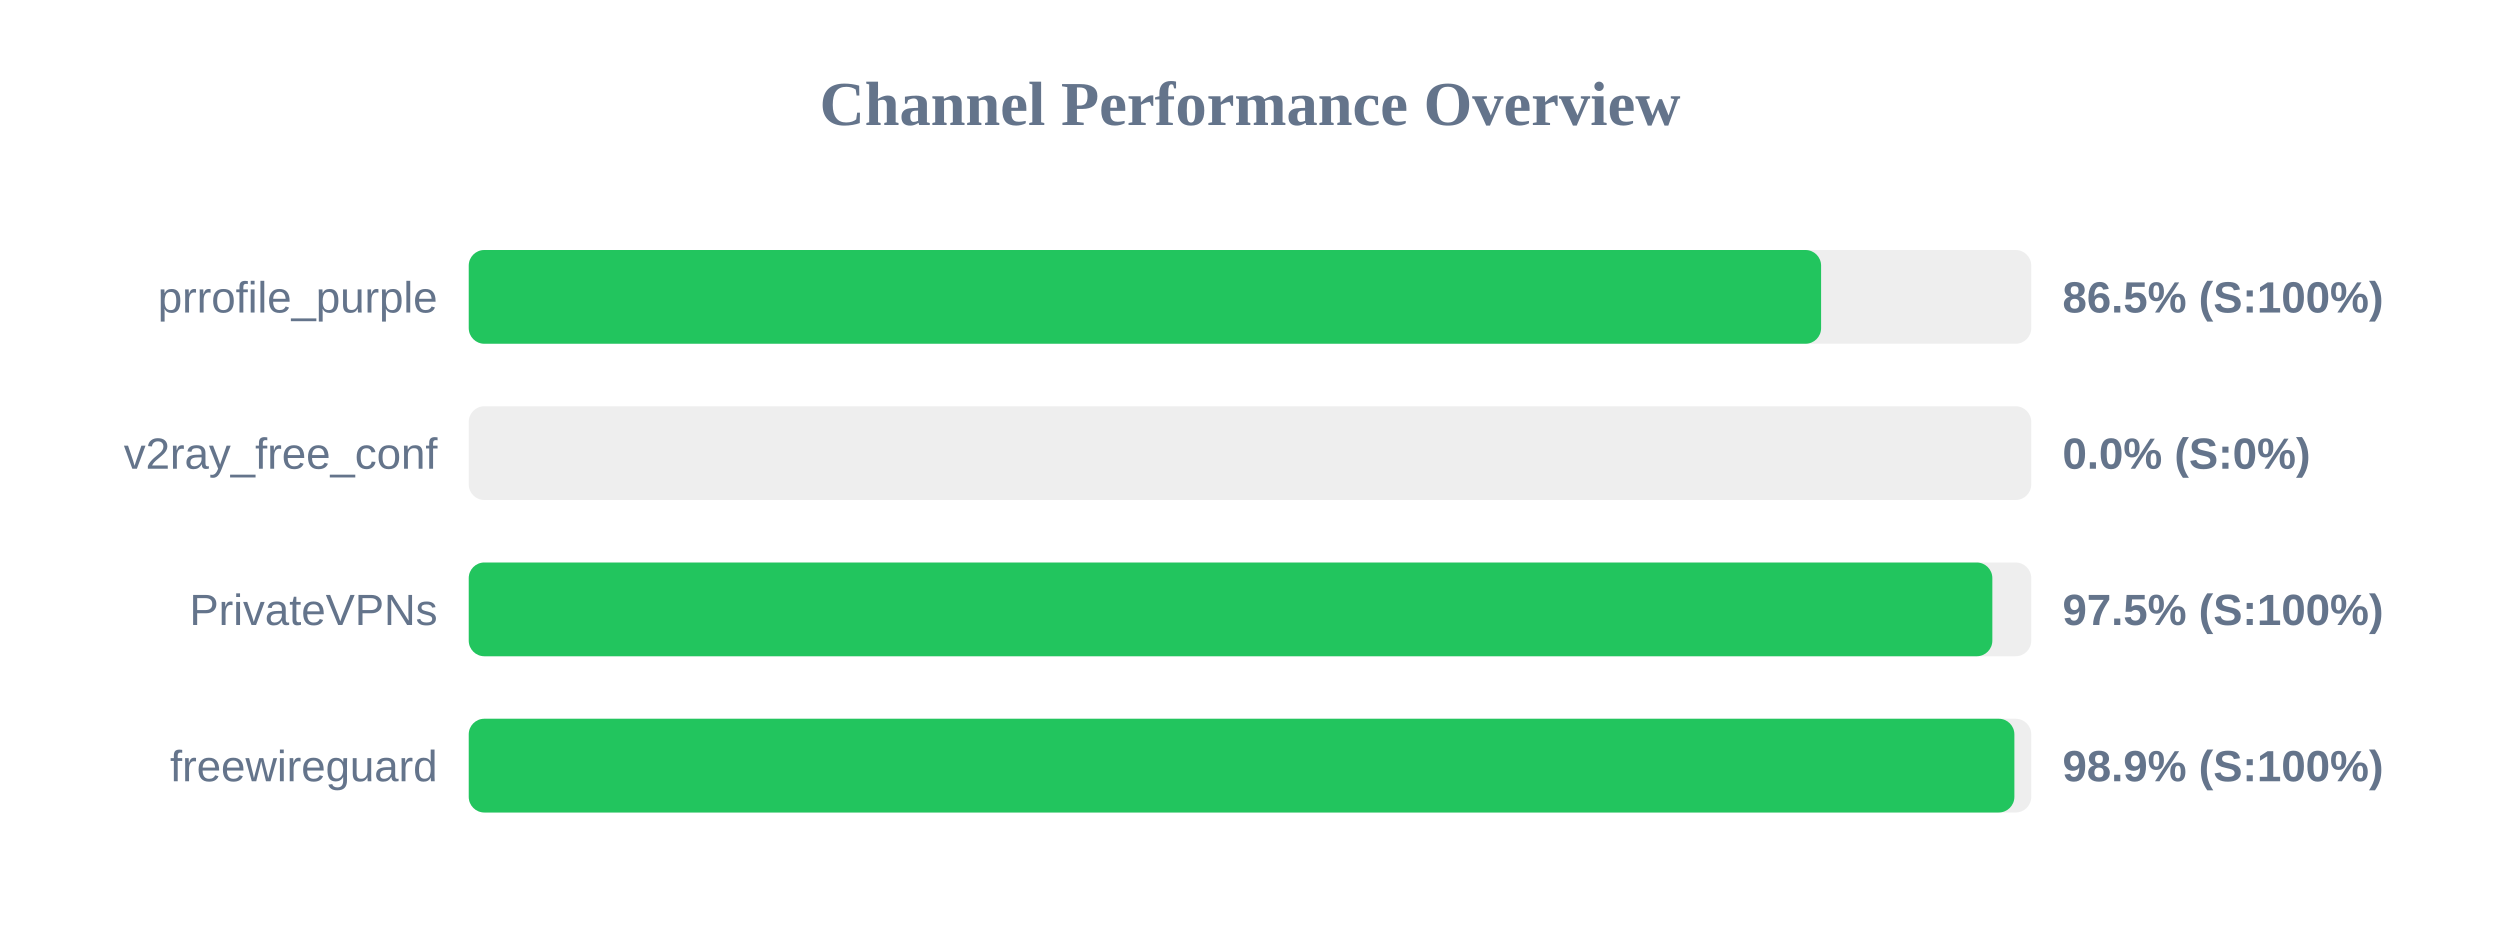
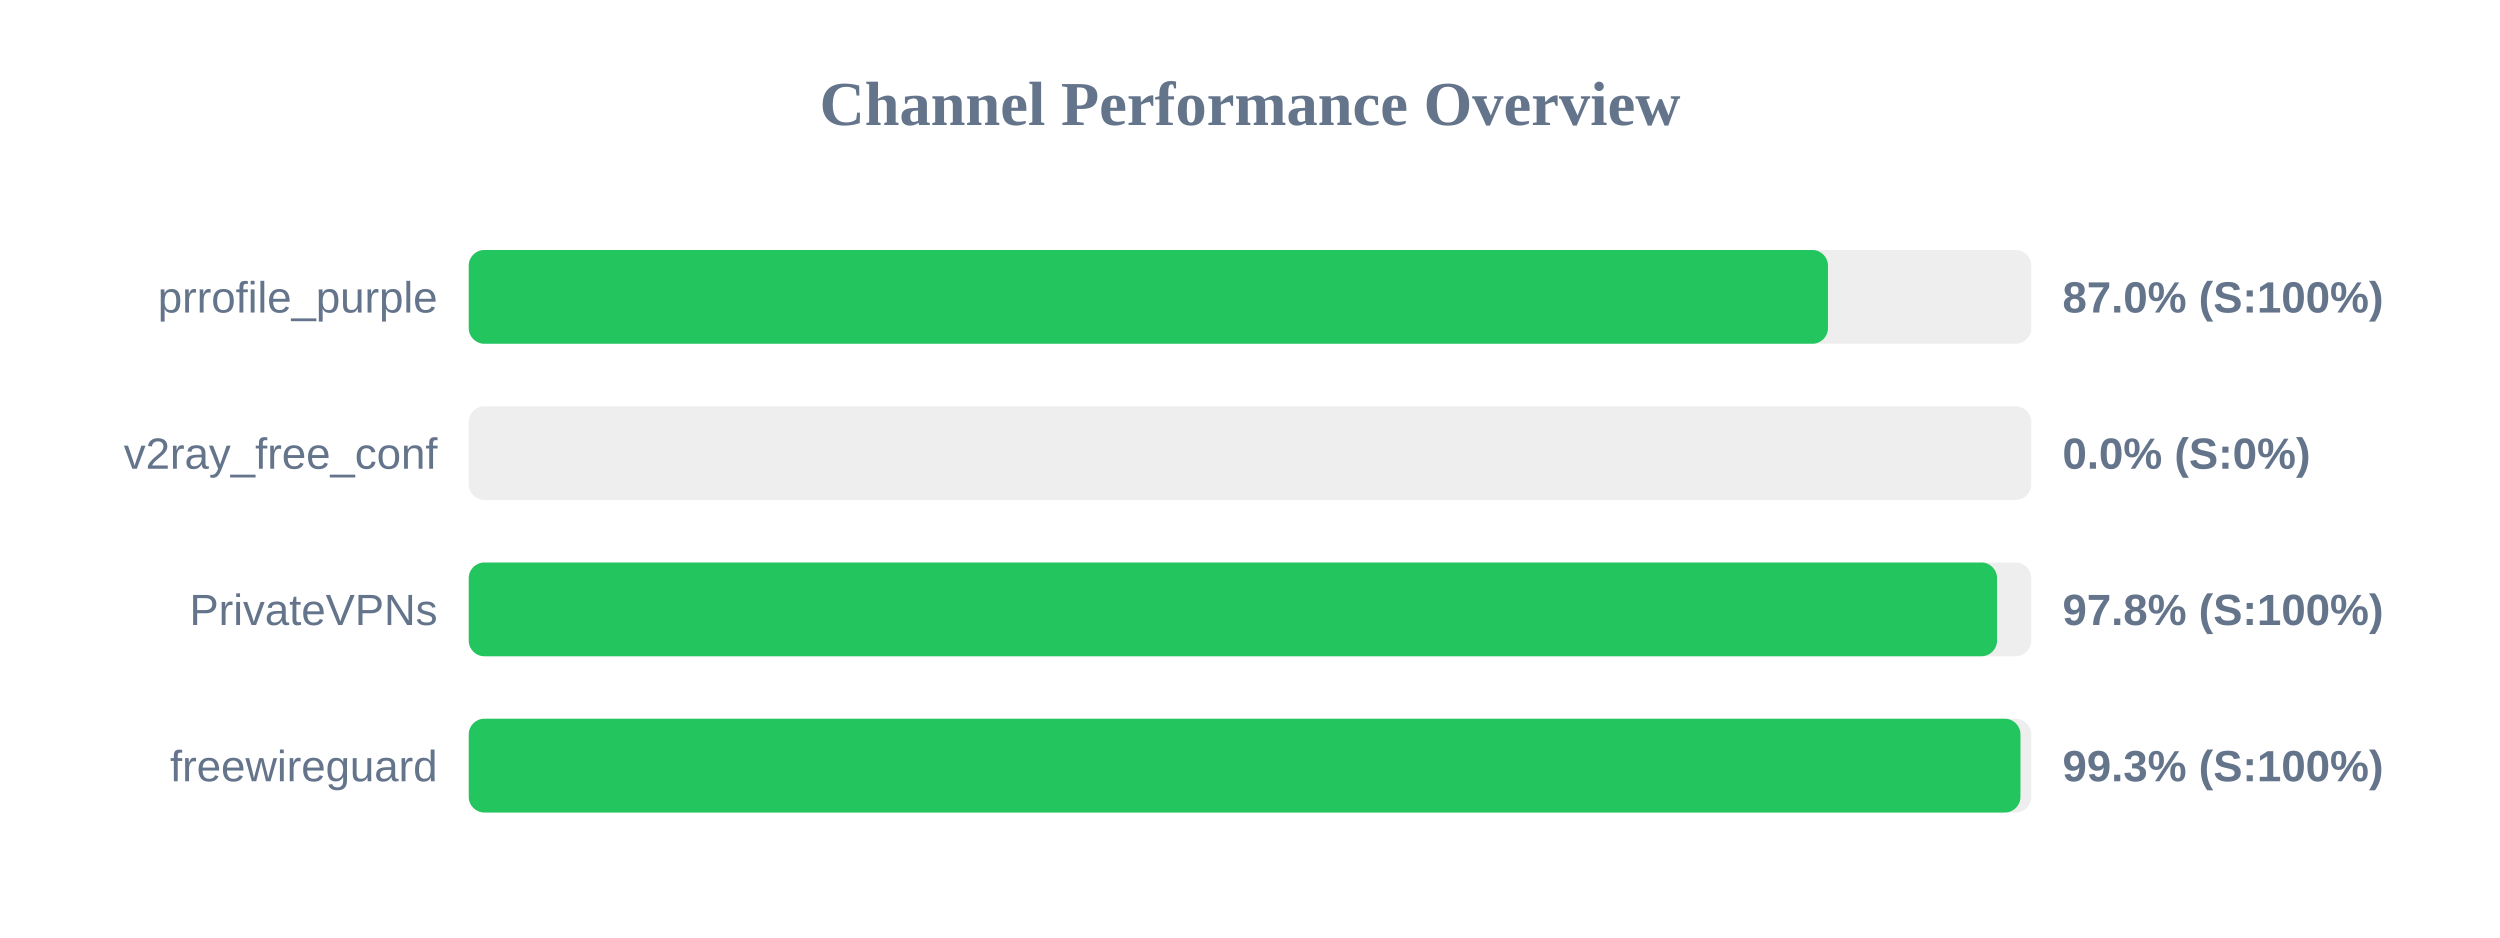
<svg xmlns="http://www.w3.org/2000/svg" width="800" height="300" version="1.1">
  <style>
        .row { font: 14px Arial; fill: #64748b; }
        .score { font: bold 14px Arial; fill: #64748b; }
    </style>
  <text x="400" y="40" text-anchor="middle" font-size="20px" font-weight="bold" fill="#64748b">Channel Performance Overview</text>
  <rect x="150" y="80" width="500" height="30" fill="#eee" rx="5" />
-   <rect x="150" y="80" width="432.75" height="30" fill="#22c55e" rx="5" />
+   <rect x="150" y="80" width="434.95" height="30" fill="#22c55e" rx="5" />
  <text x="140" y="100" text-anchor="end" class="row">prrofile_purple</text>
-   <text x="660" y="100" text-anchor="start" class="score">86.5% (S:100%)</text>
+   <text x="660" y="100" text-anchor="start" class="score">87.0% (S:100%)</text>
  <rect x="150" y="130" width="500" height="30" fill="#eee" rx="5" />
  <rect x="150" y="130" width="0.0" height="30" fill="#ef4444" rx="5" />
  <text x="140" y="150" text-anchor="end" class="row">v2ray_free_conf</text>
  <text x="660" y="150" text-anchor="start" class="score">0.0% (S:0%)</text>
  <rect x="150" y="180" width="500" height="30" fill="#eee" rx="5" />
-   <rect x="150" y="180" width="487.55" height="30" fill="#22c55e" rx="5" />
+   <rect x="150" y="180" width="489.05" height="30" fill="#22c55e" rx="5" />
  <text x="140" y="200" text-anchor="end" class="row">PrivateVPNs</text>
-   <text x="660" y="200" text-anchor="start" class="score">97.5% (S:100%)</text>
+   <text x="660" y="200" text-anchor="start" class="score">97.8% (S:100%)</text>
  <rect x="150" y="230" width="500" height="30" fill="#eee" rx="5" />
-   <rect x="150" y="230" width="494.6" height="30" fill="#22c55e" rx="5" />
+   <rect x="150" y="230" width="496.55" height="30" fill="#22c55e" rx="5" />
  <text x="140" y="250" text-anchor="end" class="row">freewireguard</text>
-   <text x="660" y="250" text-anchor="start" class="score">98.9% (S:100%)</text>
+   <text x="660" y="250" text-anchor="start" class="score">99.3% (S:100%)</text>
</svg>
